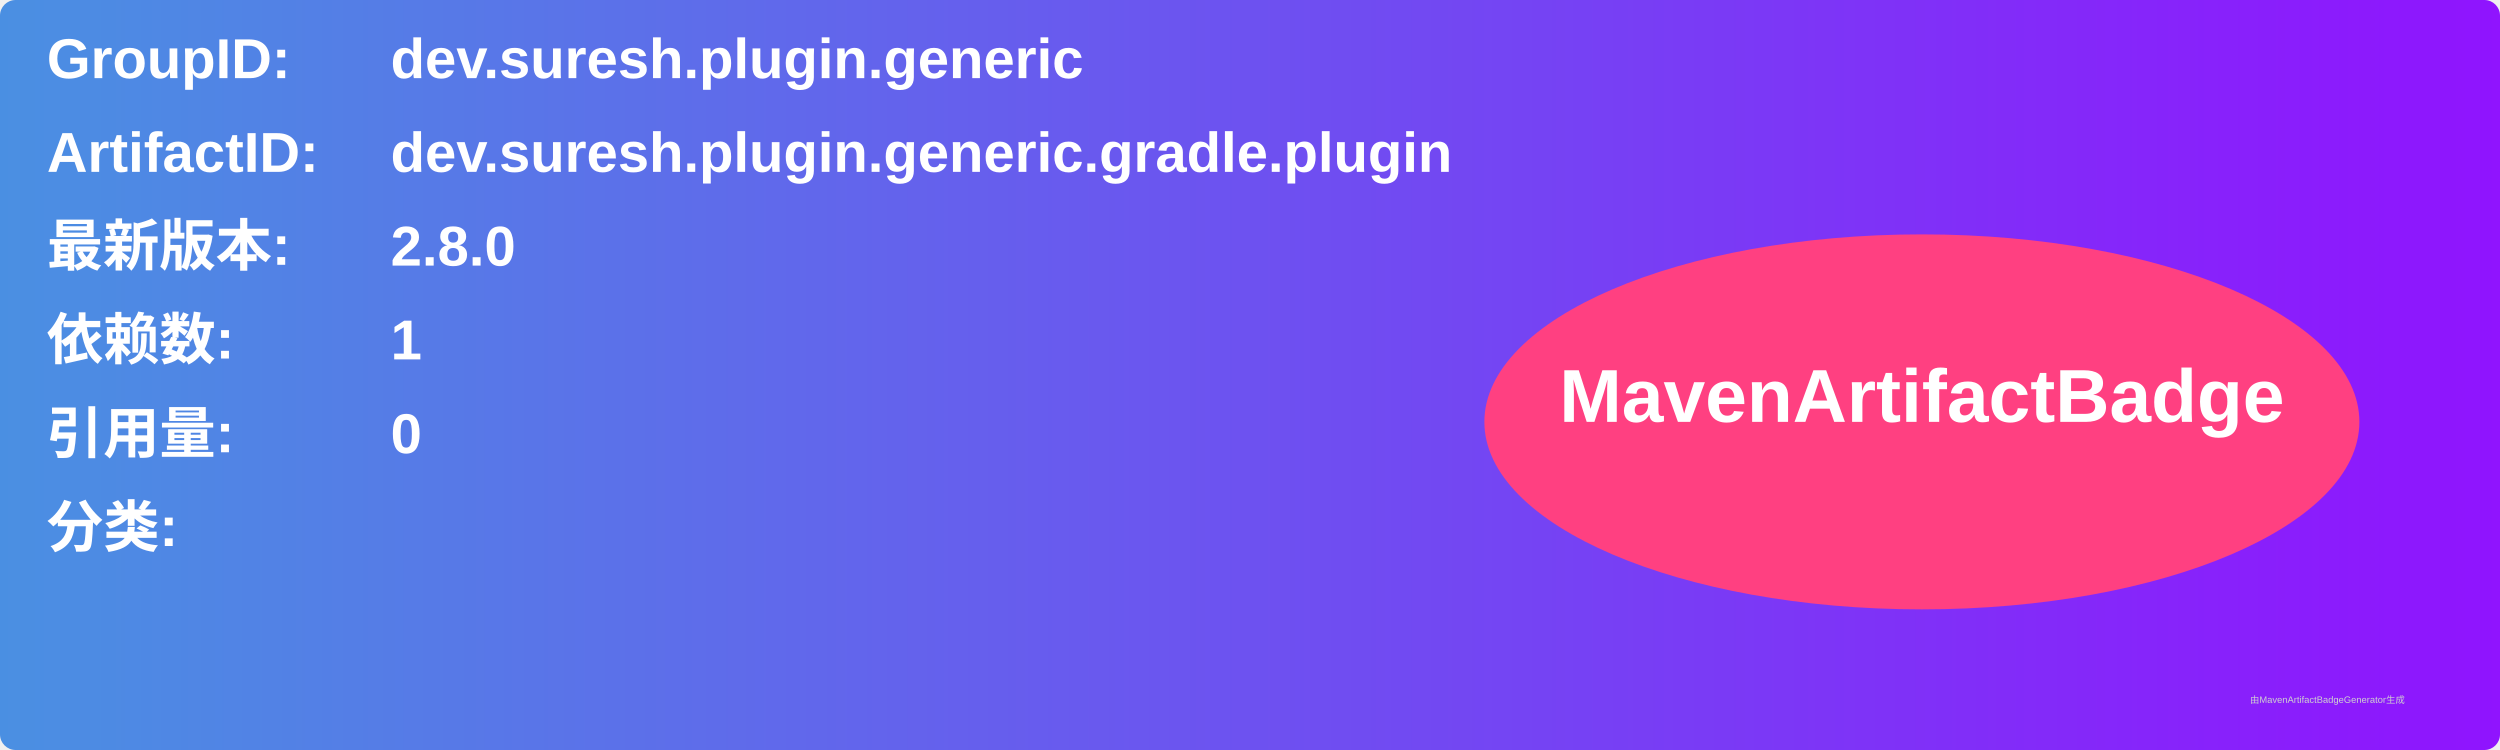
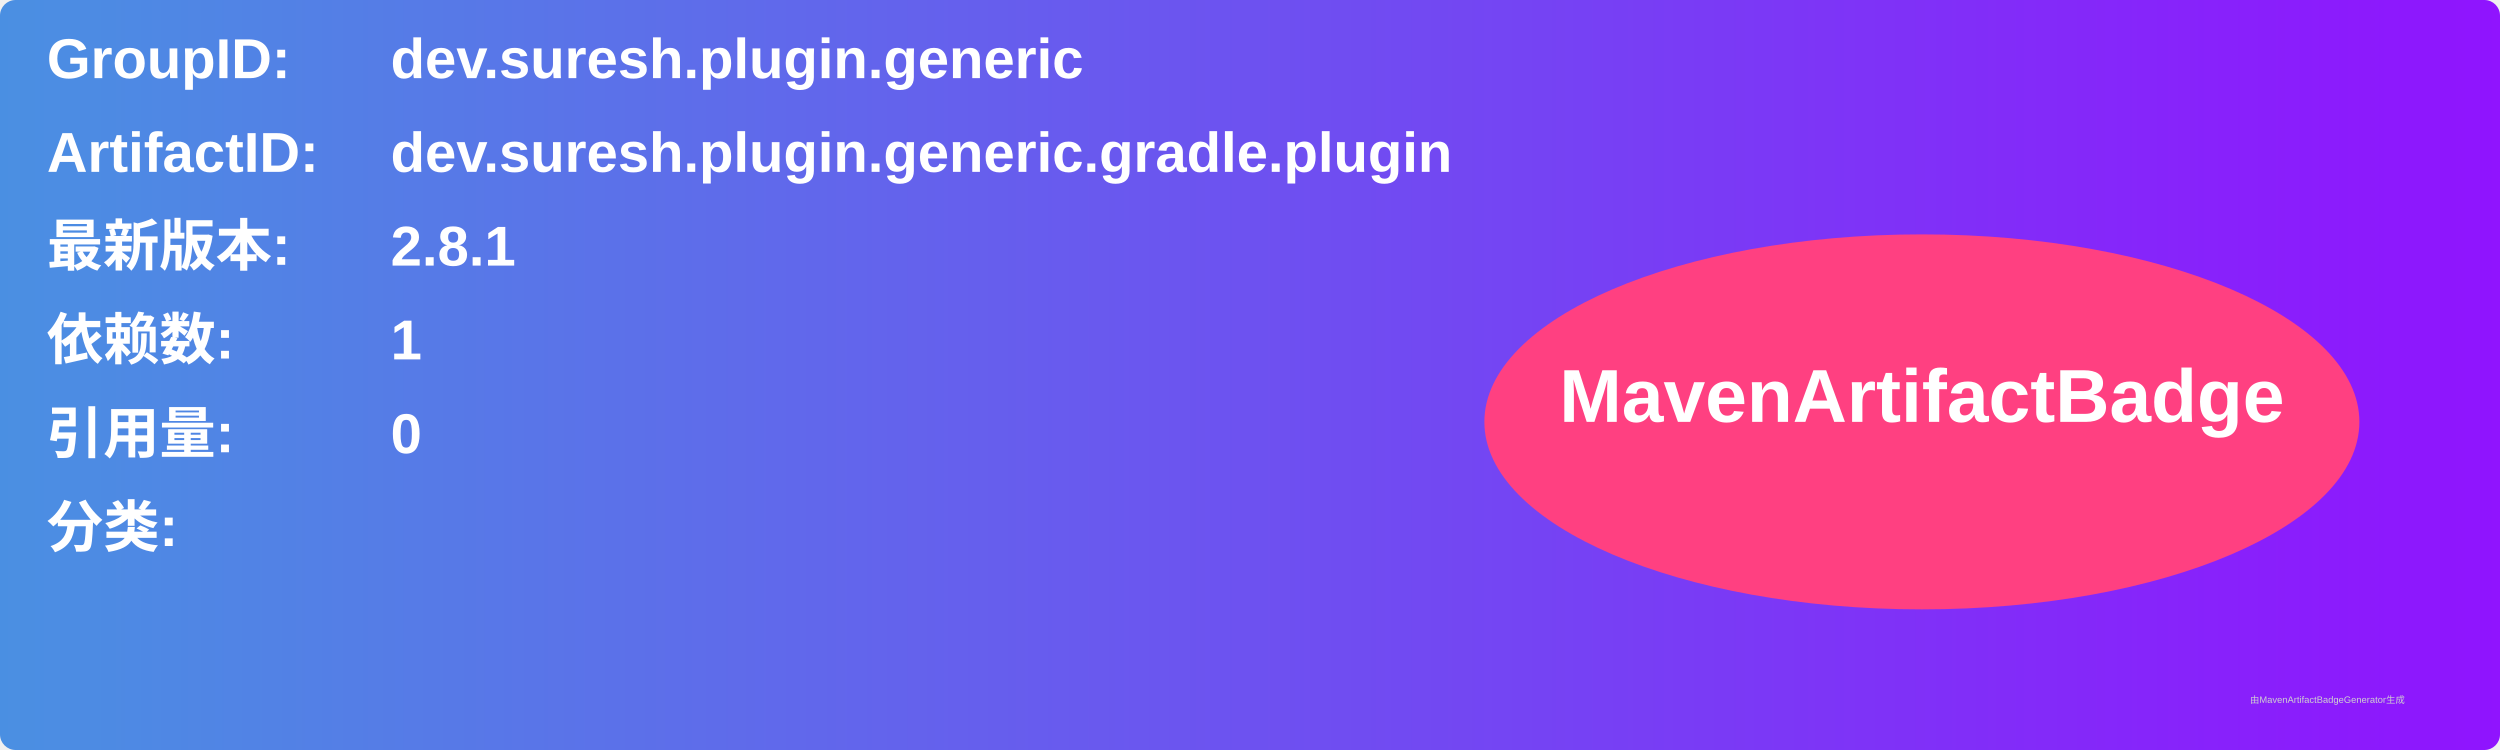
<svg xmlns="http://www.w3.org/2000/svg" width="800" height="240" viewBox="0 0 800 240">
  <linearGradient id="grad" x1="0%" y1="0%" x2="100%" y2="0%">
    <stop offset="0%" stop-color="#4a90e2" />
    <stop offset="100%" stop-color="#9013fe" />
  </linearGradient>
  <rect width="100%" height="100%" rx="5" ry="5" fill="url(#grad)" />
  <g transform="translate(15, 15)">
    <text x="0" y="10" font-family="Arial" font-size="18" fill="white" font-weight="bold" width="260">GroupID:</text>
    <text x="110" y="10" font-family="Arial" font-size="18" fill="white" font-weight="bold" width="460">dev.suresh.plugin.generic</text>
    <text x="0" y="40" font-family="Arial" font-size="18" fill="white" font-weight="bold" width="260">ArtifactID:</text>
    <text x="110" y="40" font-family="Arial" font-size="18" fill="white" font-weight="bold" width="460">dev.suresh.plugin.generic.gradle.plugin</text>
    <text x="0" y="70" font-family="Arial" font-size="18" fill="white" font-weight="bold">最新版本:</text>
    <text x="110" y="70" font-family="Arial" font-size="18" fill="white" font-weight="bold">
-       <tspan font-weight="bold">2.8.0</tspan>
+       <tspan font-weight="bold">2.8.1</tspan>
    </text>
    <text x="0" y="100" font-family="Arial" font-size="18" fill="white" font-weight="bold">依赖数: </text>
    <text x="110" y="100" font-family="Arial" font-size="18" fill="white">
      <tspan font-weight="bold">1</tspan>
    </text>
    <text x="0" y="130" font-family="Arial" font-size="18" fill="white" font-weight="bold">引用量: </text>
    <text x="110" y="130" font-family="Arial" font-size="18" fill="white">
      <tspan font-weight="bold">0</tspan>
    </text>
    <text x="0" y="160" font-family="Arial" font-size="18" fill="white" font-weight="bold">分类:</text>
    <text x="10" y="190" font-family="Arial" font-size="10" fill="white">
      <tspan font-weight="bold" />
    </text>
    <ellipse cx="600" cy="120" rx="140" ry="60" fill="#ff4081" />
    <text x="600" y="120" text-anchor="middle" font-family="Arial" font-size="24" fill="white" font-weight="bold">MavenArtifactBadge</text>
  </g>
  <text x="720" y="225" font-family="Arial" font-size="3" fill="#d0d0d0">由MavenArtifactBadgeGenerator生成</text>
</svg>
